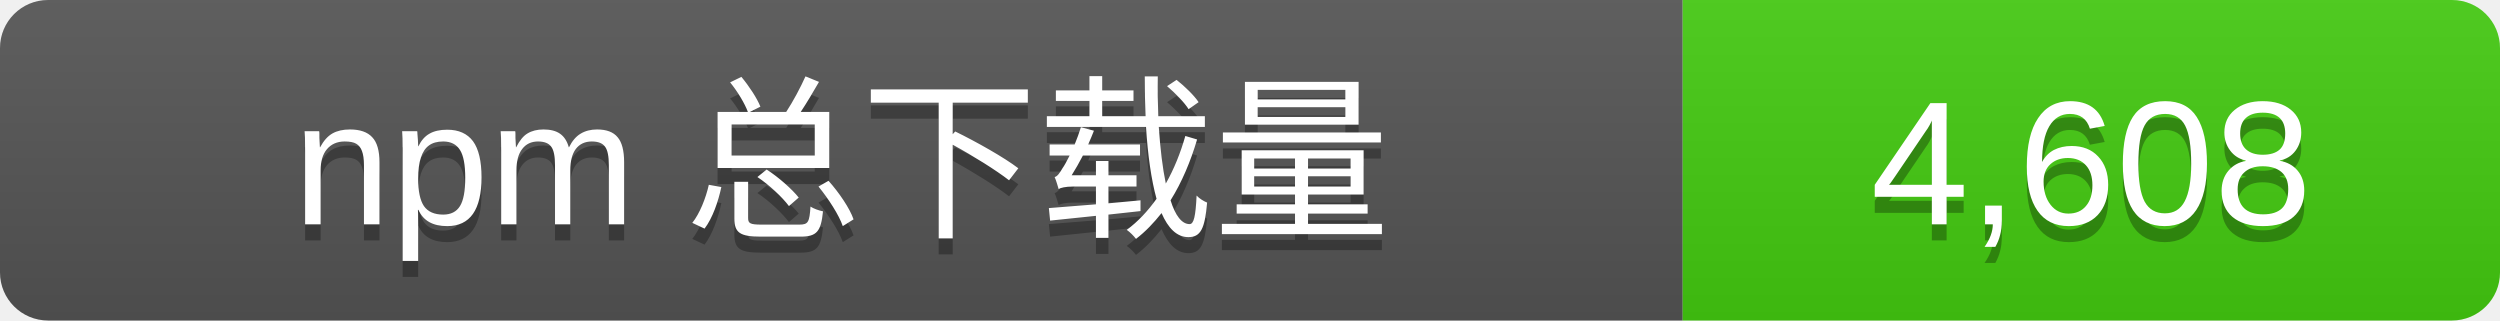
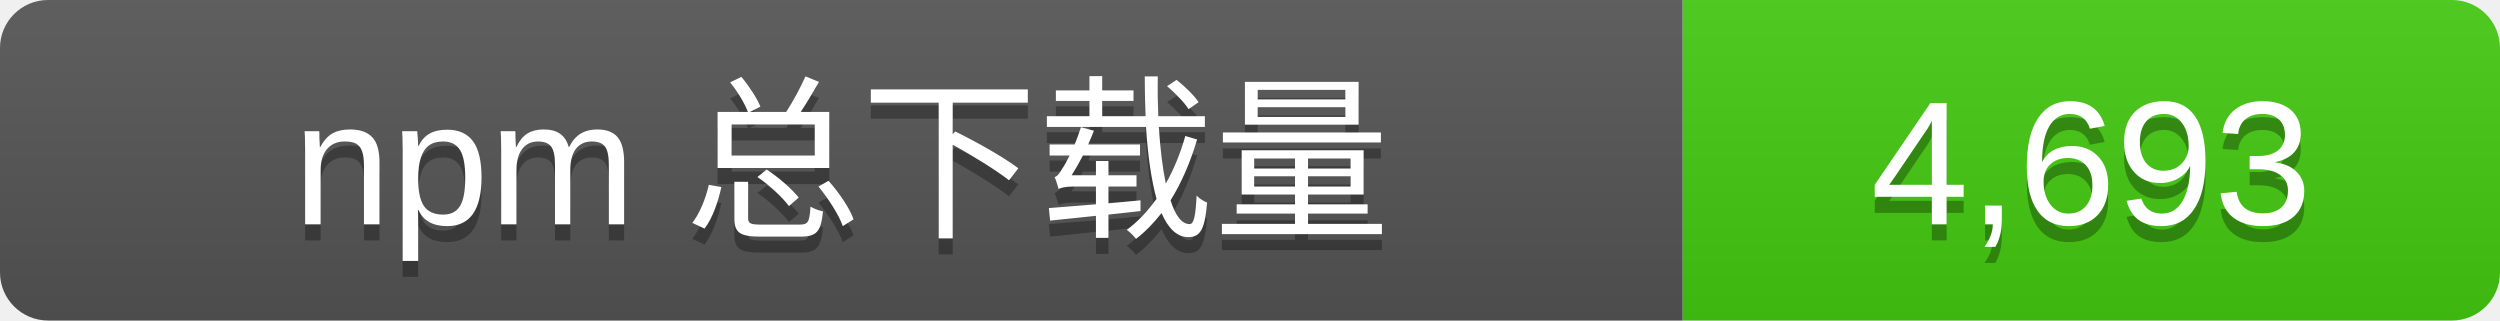
- <svg xmlns="http://www.w3.org/2000/svg" width="156" height="20" role="img" aria-label="npm 总下载量: 4,608">
+ <svg xmlns="http://www.w3.org/2000/svg" width="156" height="20" role="img" aria-label="npm 总下载量: 4,693">
  <linearGradient id="s" x2="0" y2="100%">
    <stop offset="0" stop-color="#bbb" stop-opacity=".1" />
    <stop offset="1" stop-opacity=".1" />
  </linearGradient>
  <clipPath id="r">
    <rect width="156" height="20" rx="3" />
  </clipPath>
  <g clip-path="url(#r)">
    <rect width="105" height="20" fill="#555" />
    <rect x="105" width="51" height="20" fill="#4c1" />
    <rect width="156" height="20" fill="url(#s)" />
  </g>
  <g fill="#fff" text-anchor="middle" font-family="Verdana,Arial,sans-serif" font-size="11">
    <text x="52.5" y="15" fill="#010101" fill-opacity=".3">npm 总下载量</text>
    <text x="52.5" y="14">npm 总下载量</text>
-     <text x="130.5" y="15" fill="#010101" fill-opacity=".3">4,608</text>
-     <text x="130.5" y="14">4,608</text>
+     <text x="130.5" y="15" fill="#010101" fill-opacity=".3">4,693</text>
+     <text x="130.5" y="14">4,693</text>
  </g>
</svg>
